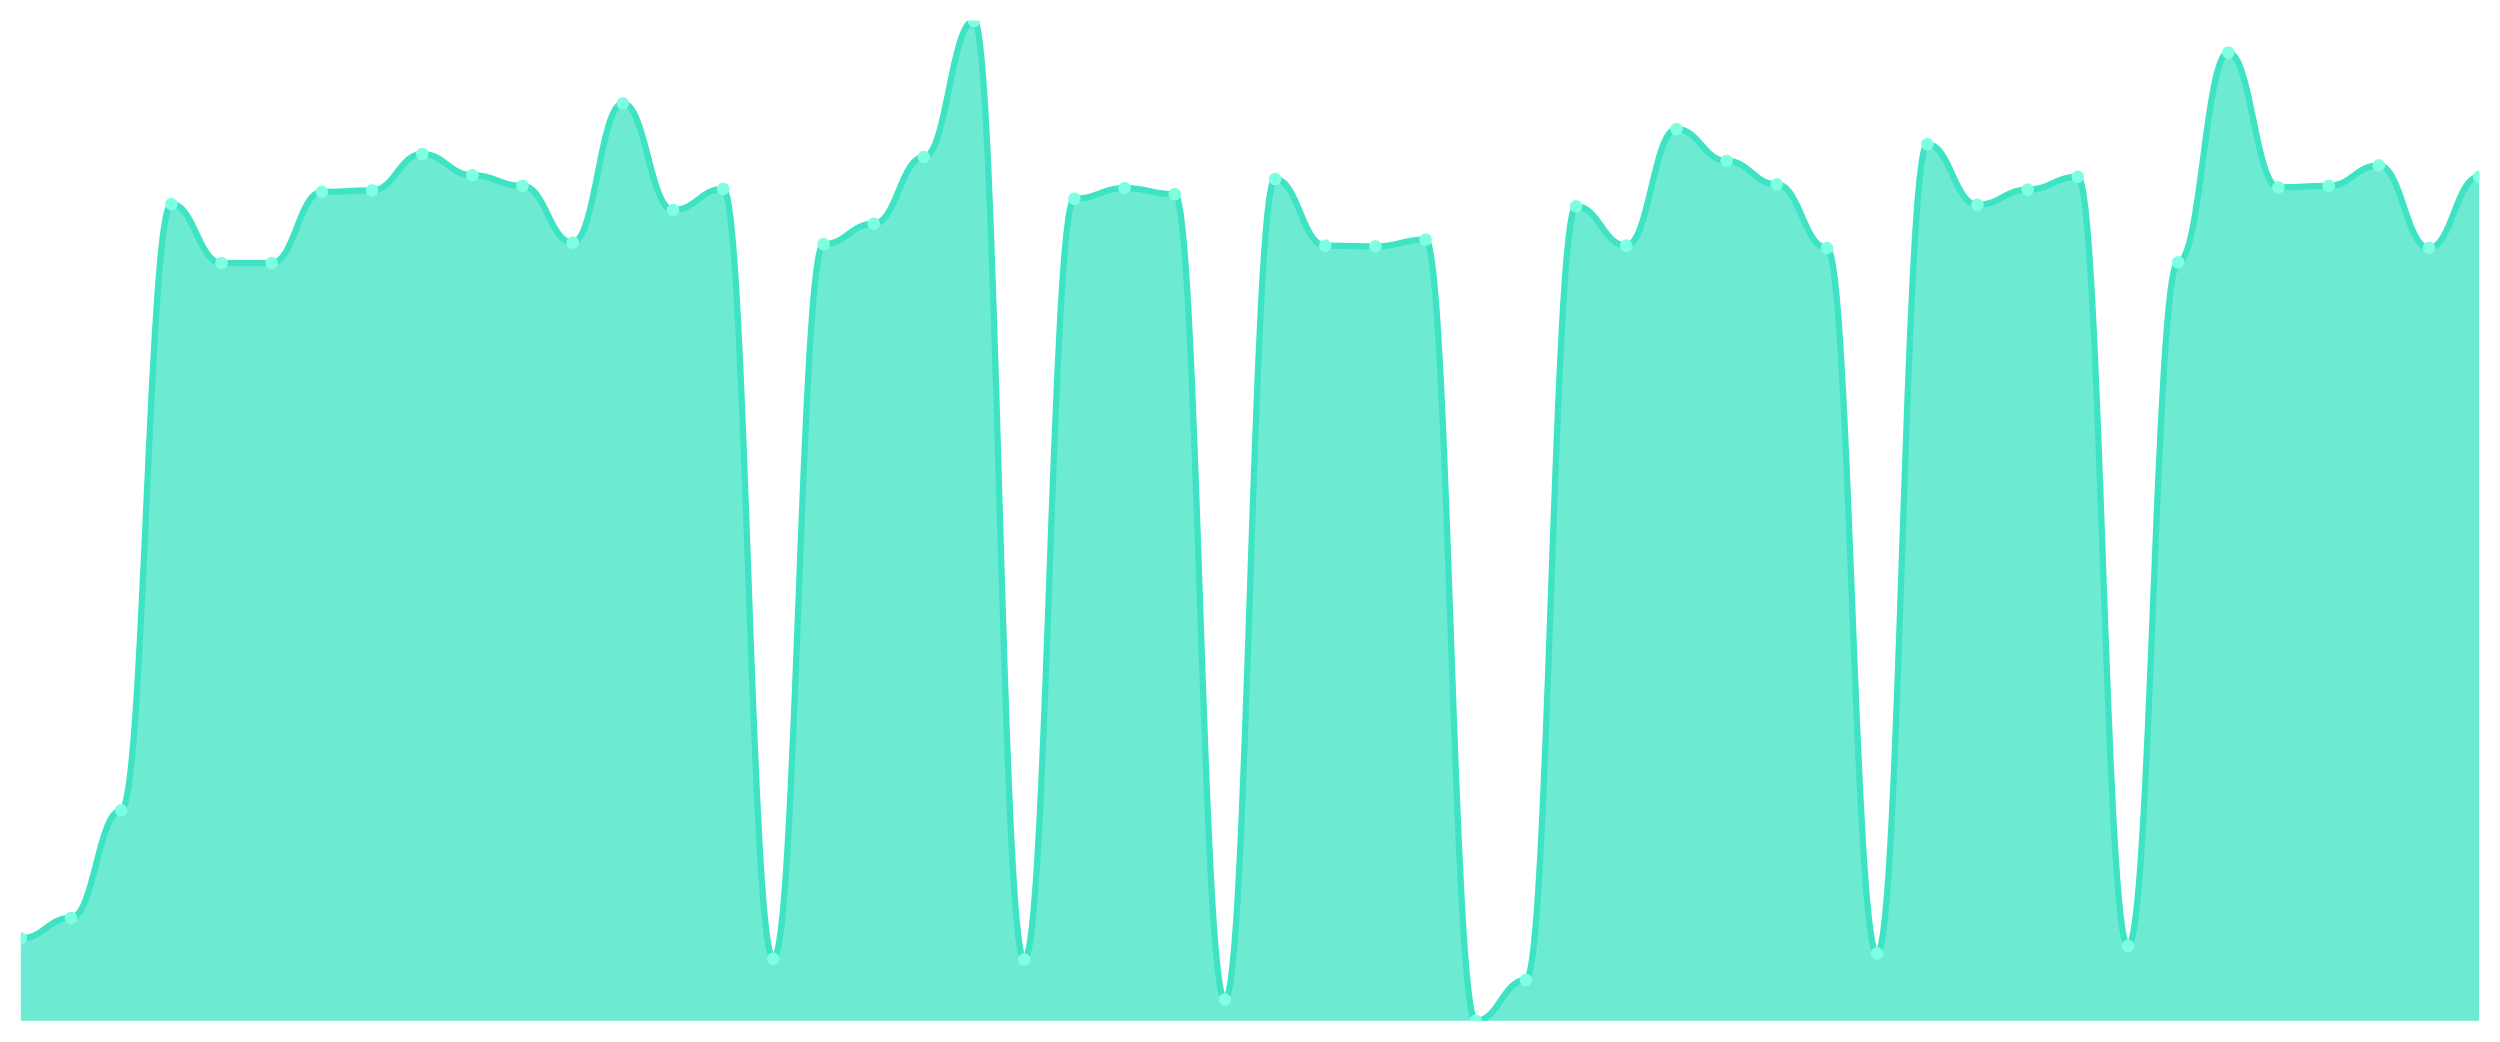
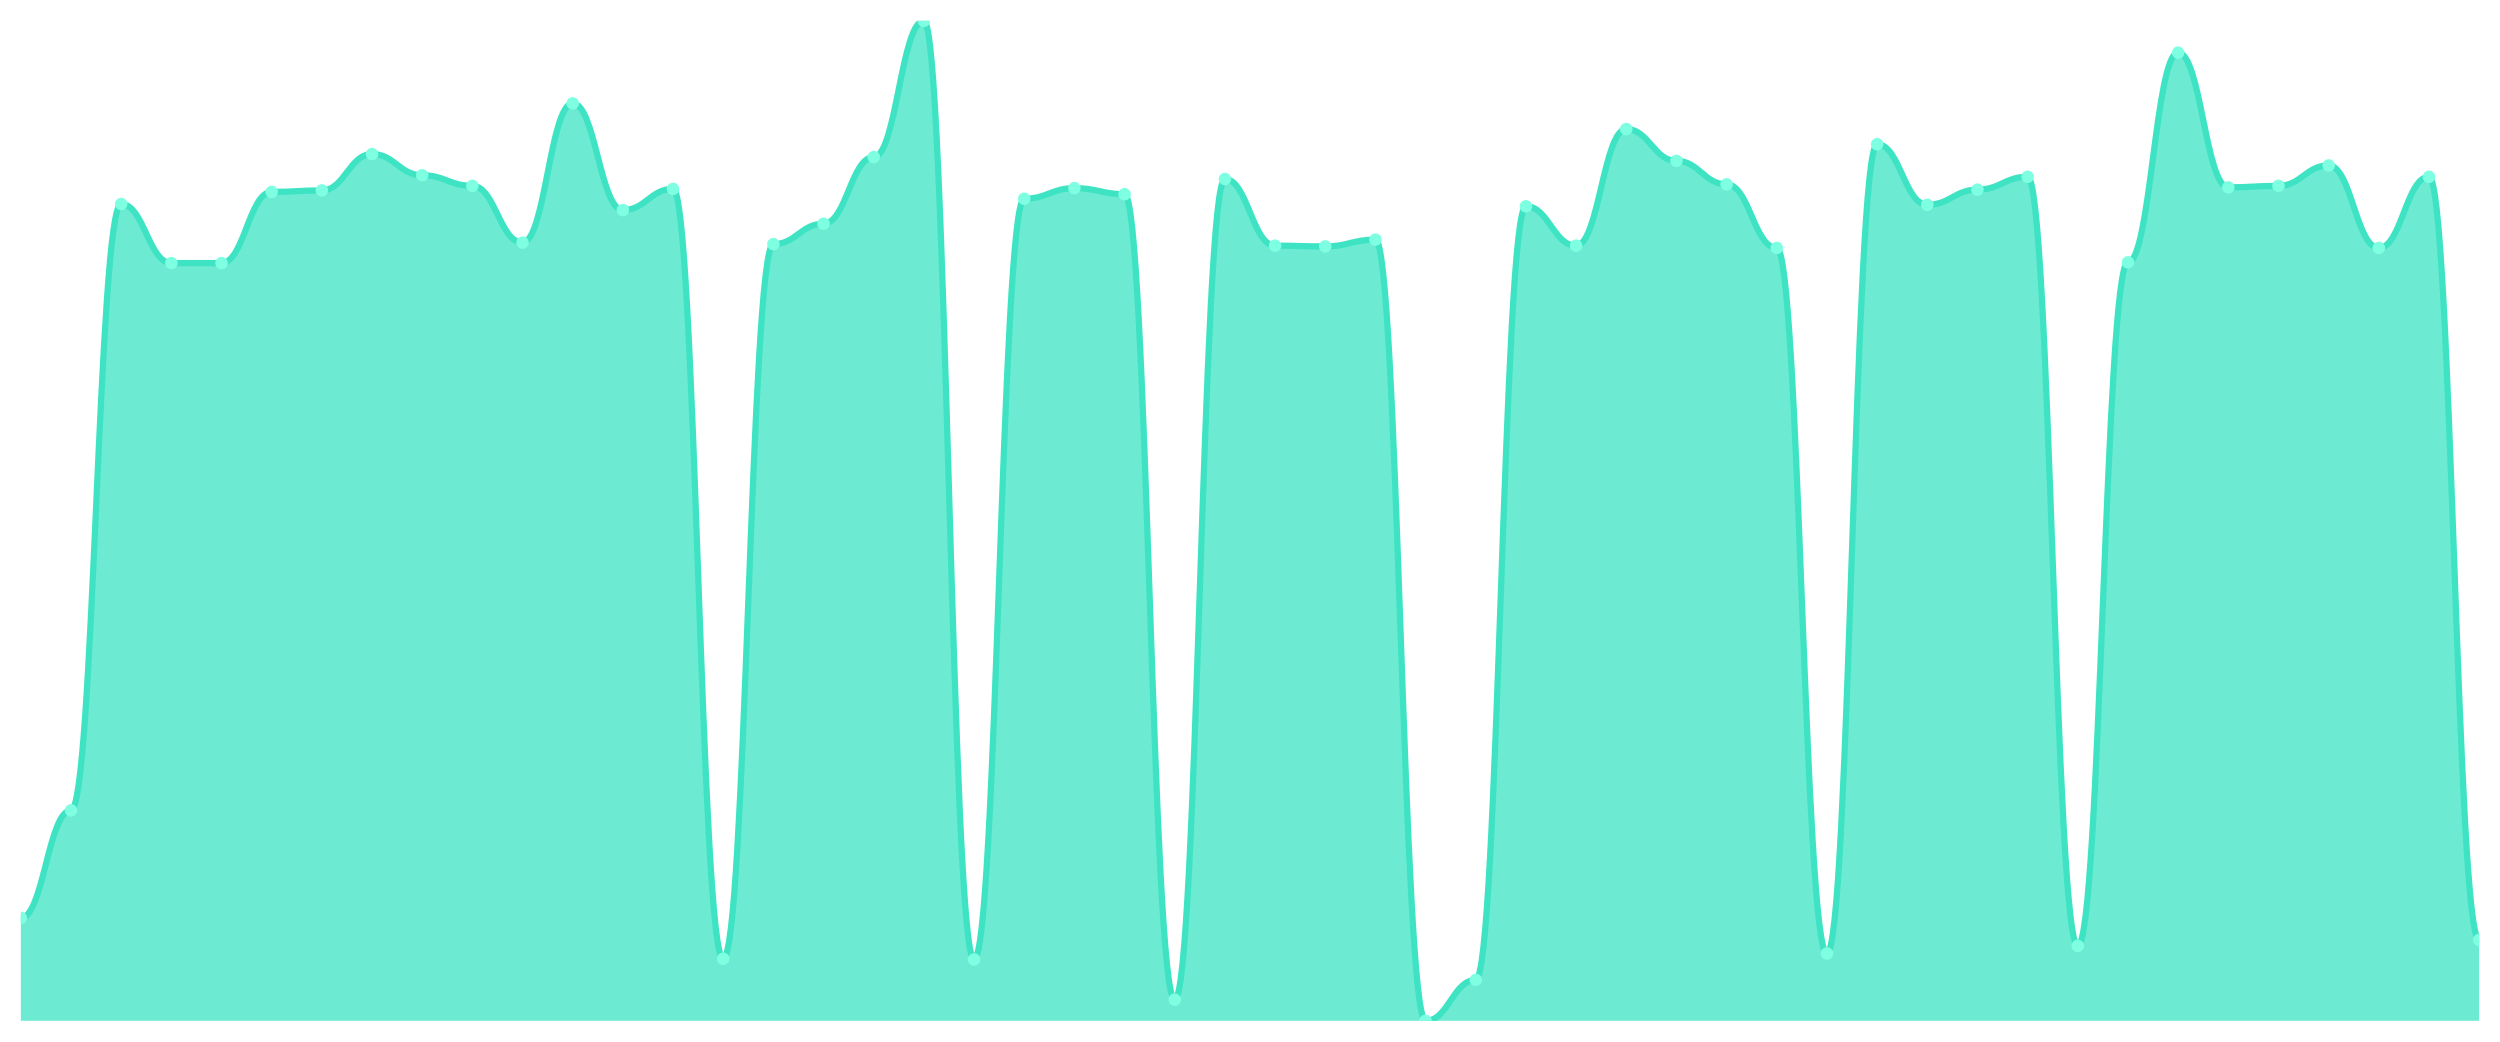
<svg xmlns="http://www.w3.org/2000/svg" viewBox="0 0 1200 500" width="1200" height="500">
  <defs>
    <clipPath id="c">
      <rect x="10" y="10" width="1180" height="480" />
    </clipPath>
  </defs>
  <rect width="1200" height="500" fill="none" />
  <g clip-path="url(#c)">
-     <path d="M 10,490 L 10,450.394 C 20.837,450.394 23.245,440.583 34.082,440.583 C 44.918,440.583 47.327,388.986 58.163,388.986 C 69,388.986 71.408,97.933 82.245,97.933 C 93.082,97.933 95.49,126.276 106.327,126.276 C 117.163,126.276 119.571,126.276 130.408,126.276 C 141.245,126.276 143.653,92.12 154.49,92.12 C 165.327,92.12 167.735,91.393 178.571,91.393 C 189.408,91.393 191.816,73.952 202.653,73.952 C 213.49,73.952 215.898,84.126 226.735,84.126 C 237.571,84.126 239.98,89.213 250.816,89.213 C 261.653,89.213 264.061,116.465 274.898,116.465 C 285.735,116.465 288.143,49.606 298.98,49.606 C 309.816,49.606 312.224,100.84 323.061,100.84 C 333.898,100.84 336.306,90.666 347.143,90.666 C 357.98,90.666 360.388,460.204 371.224,460.204 C 382.061,460.204 384.469,117.192 395.306,117.192 C 406.143,117.192 408.551,107.381 419.388,107.381 C 430.224,107.381 432.633,75.405 443.469,75.405 C 454.306,75.405 456.714,10 467.551,10 C 478.388,10 480.796,460.568 491.633,460.568 C 502.469,460.568 504.878,95.39 515.714,95.39 C 526.551,95.39 528.959,90.303 539.796,90.303 C 550.633,90.303 553.041,93.21 563.878,93.21 C 574.714,93.21 577.122,479.826 587.959,479.826 C 598.796,479.826 601.204,85.942 612.041,85.942 C 622.878,85.942 625.286,117.918 636.122,117.918 C 646.959,117.918 649.367,118.282 660.204,118.282 C 671.041,118.282 673.449,115.011 684.286,115.011 C 695.122,115.011 697.531,490 708.367,490 C 719.204,490 721.612,470.379 732.449,470.379 C 743.286,470.379 745.694,99.023 756.531,99.023 C 767.367,99.023 769.776,117.918 780.612,117.918 C 791.449,117.918 793.857,61.961 804.694,61.961 C 815.531,61.961 817.939,77.222 828.776,77.222 C 839.612,77.222 842.02,88.486 852.857,88.486 C 863.694,88.486 866.102,119.008 876.939,119.008 C 887.776,119.008 890.184,457.661 901.02,457.661 C 911.857,457.661 914.265,69.228 925.102,69.228 C 935.939,69.228 938.347,98.297 949.184,98.297 C 960.02,98.297 962.429,91.03 973.265,91.03 C 984.102,91.03 986.51,84.852 997.347,84.852 C 1008.184,84.852 1010.592,454.027 1021.429,454.027 C 1032.265,454.027 1034.673,125.912 1045.51,125.912 C 1056.347,125.912 1058.755,25.261 1069.592,25.261 C 1080.429,25.261 1082.837,89.939 1093.673,89.939 C 1104.51,89.939 1106.918,89.213 1117.755,89.213 C 1128.592,89.213 1131,79.402 1141.837,79.402 C 1152.673,79.402 1155.082,119.008 1165.918,119.008 C 1176.755,119.008 1179.163,84.852 1190,84.852 L 1190,490 Z" fill="rgba(61,227,195,0.75)" />
-     <path d="M 10,450.394 C 20.837,450.394 23.245,440.583 34.082,440.583 C 44.918,440.583 47.327,388.986 58.163,388.986 C 69,388.986 71.408,97.933 82.245,97.933 C 93.082,97.933 95.49,126.276 106.327,126.276 C 117.163,126.276 119.571,126.276 130.408,126.276 C 141.245,126.276 143.653,92.12 154.49,92.12 C 165.327,92.12 167.735,91.393 178.571,91.393 C 189.408,91.393 191.816,73.952 202.653,73.952 C 213.49,73.952 215.898,84.126 226.735,84.126 C 237.571,84.126 239.98,89.213 250.816,89.213 C 261.653,89.213 264.061,116.465 274.898,116.465 C 285.735,116.465 288.143,49.606 298.98,49.606 C 309.816,49.606 312.224,100.84 323.061,100.84 C 333.898,100.84 336.306,90.666 347.143,90.666 C 357.98,90.666 360.388,460.204 371.224,460.204 C 382.061,460.204 384.469,117.192 395.306,117.192 C 406.143,117.192 408.551,107.381 419.388,107.381 C 430.224,107.381 432.633,75.405 443.469,75.405 C 454.306,75.405 456.714,10 467.551,10 C 478.388,10 480.796,460.568 491.633,460.568 C 502.469,460.568 504.878,95.39 515.714,95.39 C 526.551,95.39 528.959,90.303 539.796,90.303 C 550.633,90.303 553.041,93.21 563.878,93.21 C 574.714,93.21 577.122,479.826 587.959,479.826 C 598.796,479.826 601.204,85.942 612.041,85.942 C 622.878,85.942 625.286,117.918 636.122,117.918 C 646.959,117.918 649.367,118.282 660.204,118.282 C 671.041,118.282 673.449,115.011 684.286,115.011 C 695.122,115.011 697.531,490 708.367,490 C 719.204,490 721.612,470.379 732.449,470.379 C 743.286,470.379 745.694,99.023 756.531,99.023 C 767.367,99.023 769.776,117.918 780.612,117.918 C 791.449,117.918 793.857,61.961 804.694,61.961 C 815.531,61.961 817.939,77.222 828.776,77.222 C 839.612,77.222 842.02,88.486 852.857,88.486 C 863.694,88.486 866.102,119.008 876.939,119.008 C 887.776,119.008 890.184,457.661 901.02,457.661 C 911.857,457.661 914.265,69.228 925.102,69.228 C 935.939,69.228 938.347,98.297 949.184,98.297 C 960.02,98.297 962.429,91.03 973.265,91.03 C 984.102,91.03 986.51,84.852 997.347,84.852 C 1008.184,84.852 1010.592,454.027 1021.429,454.027 C 1032.265,454.027 1034.673,125.912 1045.51,125.912 C 1056.347,125.912 1058.755,25.261 1069.592,25.261 C 1080.429,25.261 1082.837,89.939 1093.673,89.939 C 1104.51,89.939 1106.918,89.213 1117.755,89.213 C 1128.592,89.213 1131,79.402 1141.837,79.402 C 1152.673,79.402 1155.082,119.008 1165.918,119.008 C 1176.755,119.008 1179.163,84.852 1190,84.852" fill="none" stroke="#3de3c3" stroke-width="3" stroke-linecap="round" stroke-linejoin="round" />
-     <circle cx="10" cy="450.394" r="3" fill="#7fffe1" />
-     <circle cx="34.082" cy="440.583" r="3" fill="#7fffe1" />
-     <circle cx="58.163" cy="388.986" r="3" fill="#7fffe1" />
-     <circle cx="82.245" cy="97.933" r="3" fill="#7fffe1" />
+     <path d="M 10,490 L 10,440.583 C 20.837,440.583 23.245,388.986 34.082,388.986 C 44.918,388.986 47.327,97.933 58.163,97.933 C 69,97.933 71.408,126.276 82.245,126.276 C 93.082,126.276 95.49,126.276 106.327,126.276 C 117.163,126.276 119.571,92.12 130.408,92.12 C 141.245,92.12 143.653,91.393 154.49,91.393 C 165.327,91.393 167.735,73.952 178.571,73.952 C 189.408,73.952 191.816,84.126 202.653,84.126 C 213.49,84.126 215.898,89.213 226.735,89.213 C 237.571,89.213 239.98,116.465 250.816,116.465 C 261.653,116.465 264.061,49.606 274.898,49.606 C 285.735,49.606 288.143,100.84 298.98,100.84 C 309.816,100.84 312.224,90.666 323.061,90.666 C 333.898,90.666 336.306,460.204 347.143,460.204 C 357.98,460.204 360.388,117.192 371.224,117.192 C 382.061,117.192 384.469,107.381 395.306,107.381 C 406.143,107.381 408.551,75.405 419.388,75.405 C 430.224,75.405 432.633,10 443.469,10 C 454.306,10 456.714,460.568 467.551,460.568 C 478.388,460.568 480.796,95.39 491.633,95.39 C 502.469,95.39 504.878,90.303 515.714,90.303 C 526.551,90.303 528.959,93.21 539.796,93.21 C 550.633,93.21 553.041,479.826 563.878,479.826 C 574.714,479.826 577.122,85.942 587.959,85.942 C 598.796,85.942 601.204,117.918 612.041,117.918 C 622.878,117.918 625.286,118.282 636.122,118.282 C 646.959,118.282 649.367,115.011 660.204,115.011 C 671.041,115.011 673.449,490 684.286,490 C 695.122,490 697.531,470.379 708.367,470.379 C 719.204,470.379 721.612,99.023 732.449,99.023 C 743.286,99.023 745.694,117.918 756.531,117.918 C 767.367,117.918 769.776,61.961 780.612,61.961 C 791.449,61.961 793.857,77.222 804.694,77.222 C 815.531,77.222 817.939,88.486 828.776,88.486 C 839.612,88.486 842.02,119.008 852.857,119.008 C 863.694,119.008 866.102,457.661 876.939,457.661 C 887.776,457.661 890.184,69.228 901.02,69.228 C 911.857,69.228 914.265,98.297 925.102,98.297 C 935.939,98.297 938.347,91.03 949.184,91.03 C 960.02,91.03 962.429,84.852 973.265,84.852 C 984.102,84.852 986.51,454.027 997.347,454.027 C 1008.184,454.027 1010.592,125.912 1021.429,125.912 C 1032.265,125.912 1034.673,25.261 1045.51,25.261 C 1056.347,25.261 1058.755,89.939 1069.592,89.939 C 1080.429,89.939 1082.837,89.213 1093.673,89.213 C 1104.51,89.213 1106.918,79.402 1117.755,79.402 C 1128.592,79.402 1131,119.008 1141.837,119.008 C 1152.673,119.008 1155.082,84.852 1165.918,84.852 C 1176.755,84.852 1179.163,451.12 1190,451.12 L 1190,490 Z" fill="rgba(61,227,195,0.75)" />
+     <path d="M 10,440.583 C 20.837,440.583 23.245,388.986 34.082,388.986 C 44.918,388.986 47.327,97.933 58.163,97.933 C 69,97.933 71.408,126.276 82.245,126.276 C 93.082,126.276 95.49,126.276 106.327,126.276 C 117.163,126.276 119.571,92.12 130.408,92.12 C 141.245,92.12 143.653,91.393 154.49,91.393 C 165.327,91.393 167.735,73.952 178.571,73.952 C 189.408,73.952 191.816,84.126 202.653,84.126 C 213.49,84.126 215.898,89.213 226.735,89.213 C 237.571,89.213 239.98,116.465 250.816,116.465 C 261.653,116.465 264.061,49.606 274.898,49.606 C 285.735,49.606 288.143,100.84 298.98,100.84 C 309.816,100.84 312.224,90.666 323.061,90.666 C 333.898,90.666 336.306,460.204 347.143,460.204 C 357.98,460.204 360.388,117.192 371.224,117.192 C 382.061,117.192 384.469,107.381 395.306,107.381 C 406.143,107.381 408.551,75.405 419.388,75.405 C 430.224,75.405 432.633,10 443.469,10 C 454.306,10 456.714,460.568 467.551,460.568 C 478.388,460.568 480.796,95.39 491.633,95.39 C 502.469,95.39 504.878,90.303 515.714,90.303 C 526.551,90.303 528.959,93.21 539.796,93.21 C 550.633,93.21 553.041,479.826 563.878,479.826 C 574.714,479.826 577.122,85.942 587.959,85.942 C 598.796,85.942 601.204,117.918 612.041,117.918 C 622.878,117.918 625.286,118.282 636.122,118.282 C 646.959,118.282 649.367,115.011 660.204,115.011 C 671.041,115.011 673.449,490 684.286,490 C 695.122,490 697.531,470.379 708.367,470.379 C 719.204,470.379 721.612,99.023 732.449,99.023 C 743.286,99.023 745.694,117.918 756.531,117.918 C 767.367,117.918 769.776,61.961 780.612,61.961 C 791.449,61.961 793.857,77.222 804.694,77.222 C 815.531,77.222 817.939,88.486 828.776,88.486 C 839.612,88.486 842.02,119.008 852.857,119.008 C 863.694,119.008 866.102,457.661 876.939,457.661 C 887.776,457.661 890.184,69.228 901.02,69.228 C 911.857,69.228 914.265,98.297 925.102,98.297 C 935.939,98.297 938.347,91.03 949.184,91.03 C 960.02,91.03 962.429,84.852 973.265,84.852 C 984.102,84.852 986.51,454.027 997.347,454.027 C 1008.184,454.027 1010.592,125.912 1021.429,125.912 C 1032.265,125.912 1034.673,25.261 1045.51,25.261 C 1056.347,25.261 1058.755,89.939 1069.592,89.939 C 1080.429,89.939 1082.837,89.213 1093.673,89.213 C 1104.51,89.213 1106.918,79.402 1117.755,79.402 C 1128.592,79.402 1131,119.008 1141.837,119.008 C 1152.673,119.008 1155.082,84.852 1165.918,84.852 C 1176.755,84.852 1179.163,451.12 1190,451.12" fill="none" stroke="#3de3c3" stroke-width="3" stroke-linecap="round" stroke-linejoin="round" />
+     <circle cx="10" cy="440.583" r="3" fill="#7fffe1" />
+     <circle cx="34.082" cy="388.986" r="3" fill="#7fffe1" />
+     <circle cx="58.163" cy="97.933" r="3" fill="#7fffe1" />
+     <circle cx="82.245" cy="126.276" r="3" fill="#7fffe1" />
    <circle cx="106.327" cy="126.276" r="3" fill="#7fffe1" />
-     <circle cx="130.408" cy="126.276" r="3" fill="#7fffe1" />
-     <circle cx="154.49" cy="92.12" r="3" fill="#7fffe1" />
-     <circle cx="178.571" cy="91.393" r="3" fill="#7fffe1" />
-     <circle cx="202.653" cy="73.952" r="3" fill="#7fffe1" />
-     <circle cx="226.735" cy="84.126" r="3" fill="#7fffe1" />
-     <circle cx="250.816" cy="89.213" r="3" fill="#7fffe1" />
-     <circle cx="274.898" cy="116.465" r="3" fill="#7fffe1" />
-     <circle cx="298.98" cy="49.606" r="3" fill="#7fffe1" />
-     <circle cx="323.061" cy="100.84" r="3" fill="#7fffe1" />
-     <circle cx="347.143" cy="90.666" r="3" fill="#7fffe1" />
-     <circle cx="371.224" cy="460.204" r="3" fill="#7fffe1" />
-     <circle cx="395.306" cy="117.192" r="3" fill="#7fffe1" />
-     <circle cx="419.388" cy="107.381" r="3" fill="#7fffe1" />
-     <circle cx="443.469" cy="75.405" r="3" fill="#7fffe1" />
-     <circle cx="467.551" cy="10" r="3" fill="#7fffe1" />
-     <circle cx="491.633" cy="460.568" r="3" fill="#7fffe1" />
-     <circle cx="515.714" cy="95.39" r="3" fill="#7fffe1" />
-     <circle cx="539.796" cy="90.303" r="3" fill="#7fffe1" />
-     <circle cx="563.878" cy="93.21" r="3" fill="#7fffe1" />
-     <circle cx="587.959" cy="479.826" r="3" fill="#7fffe1" />
-     <circle cx="612.041" cy="85.942" r="3" fill="#7fffe1" />
-     <circle cx="636.122" cy="117.918" r="3" fill="#7fffe1" />
-     <circle cx="660.204" cy="118.282" r="3" fill="#7fffe1" />
-     <circle cx="684.286" cy="115.011" r="3" fill="#7fffe1" />
-     <circle cx="708.367" cy="490" r="3" fill="#7fffe1" />
-     <circle cx="732.449" cy="470.379" r="3" fill="#7fffe1" />
-     <circle cx="756.531" cy="99.023" r="3" fill="#7fffe1" />
-     <circle cx="780.612" cy="117.918" r="3" fill="#7fffe1" />
-     <circle cx="804.694" cy="61.961" r="3" fill="#7fffe1" />
-     <circle cx="828.776" cy="77.222" r="3" fill="#7fffe1" />
-     <circle cx="852.857" cy="88.486" r="3" fill="#7fffe1" />
-     <circle cx="876.939" cy="119.008" r="3" fill="#7fffe1" />
-     <circle cx="901.02" cy="457.661" r="3" fill="#7fffe1" />
-     <circle cx="925.102" cy="69.228" r="3" fill="#7fffe1" />
-     <circle cx="949.184" cy="98.297" r="3" fill="#7fffe1" />
-     <circle cx="973.265" cy="91.03" r="3" fill="#7fffe1" />
-     <circle cx="997.347" cy="84.852" r="3" fill="#7fffe1" />
-     <circle cx="1021.429" cy="454.027" r="3" fill="#7fffe1" />
-     <circle cx="1045.51" cy="125.912" r="3" fill="#7fffe1" />
-     <circle cx="1069.592" cy="25.261" r="3" fill="#7fffe1" />
-     <circle cx="1093.673" cy="89.939" r="3" fill="#7fffe1" />
-     <circle cx="1117.755" cy="89.213" r="3" fill="#7fffe1" />
-     <circle cx="1141.837" cy="79.402" r="3" fill="#7fffe1" />
-     <circle cx="1165.918" cy="119.008" r="3" fill="#7fffe1" />
-     <circle cx="1190" cy="84.852" r="3" fill="#7fffe1" />
+     <circle cx="130.408" cy="92.12" r="3" fill="#7fffe1" />
+     <circle cx="154.49" cy="91.393" r="3" fill="#7fffe1" />
+     <circle cx="178.571" cy="73.952" r="3" fill="#7fffe1" />
+     <circle cx="202.653" cy="84.126" r="3" fill="#7fffe1" />
+     <circle cx="226.735" cy="89.213" r="3" fill="#7fffe1" />
+     <circle cx="250.816" cy="116.465" r="3" fill="#7fffe1" />
+     <circle cx="274.898" cy="49.606" r="3" fill="#7fffe1" />
+     <circle cx="298.98" cy="100.84" r="3" fill="#7fffe1" />
+     <circle cx="323.061" cy="90.666" r="3" fill="#7fffe1" />
+     <circle cx="347.143" cy="460.204" r="3" fill="#7fffe1" />
+     <circle cx="371.224" cy="117.192" r="3" fill="#7fffe1" />
+     <circle cx="395.306" cy="107.381" r="3" fill="#7fffe1" />
+     <circle cx="419.388" cy="75.405" r="3" fill="#7fffe1" />
+     <circle cx="443.469" cy="10" r="3" fill="#7fffe1" />
+     <circle cx="467.551" cy="460.568" r="3" fill="#7fffe1" />
+     <circle cx="491.633" cy="95.39" r="3" fill="#7fffe1" />
+     <circle cx="515.714" cy="90.303" r="3" fill="#7fffe1" />
+     <circle cx="539.796" cy="93.21" r="3" fill="#7fffe1" />
+     <circle cx="563.878" cy="479.826" r="3" fill="#7fffe1" />
+     <circle cx="587.959" cy="85.942" r="3" fill="#7fffe1" />
+     <circle cx="612.041" cy="117.918" r="3" fill="#7fffe1" />
+     <circle cx="636.122" cy="118.282" r="3" fill="#7fffe1" />
+     <circle cx="660.204" cy="115.011" r="3" fill="#7fffe1" />
+     <circle cx="684.286" cy="490" r="3" fill="#7fffe1" />
+     <circle cx="708.367" cy="470.379" r="3" fill="#7fffe1" />
+     <circle cx="732.449" cy="99.023" r="3" fill="#7fffe1" />
+     <circle cx="756.531" cy="117.918" r="3" fill="#7fffe1" />
+     <circle cx="780.612" cy="61.961" r="3" fill="#7fffe1" />
+     <circle cx="804.694" cy="77.222" r="3" fill="#7fffe1" />
+     <circle cx="828.776" cy="88.486" r="3" fill="#7fffe1" />
+     <circle cx="852.857" cy="119.008" r="3" fill="#7fffe1" />
+     <circle cx="876.939" cy="457.661" r="3" fill="#7fffe1" />
+     <circle cx="901.02" cy="69.228" r="3" fill="#7fffe1" />
+     <circle cx="925.102" cy="98.297" r="3" fill="#7fffe1" />
+     <circle cx="949.184" cy="91.03" r="3" fill="#7fffe1" />
+     <circle cx="973.265" cy="84.852" r="3" fill="#7fffe1" />
+     <circle cx="997.347" cy="454.027" r="3" fill="#7fffe1" />
+     <circle cx="1021.429" cy="125.912" r="3" fill="#7fffe1" />
+     <circle cx="1045.51" cy="25.261" r="3" fill="#7fffe1" />
+     <circle cx="1069.592" cy="89.939" r="3" fill="#7fffe1" />
+     <circle cx="1093.673" cy="89.213" r="3" fill="#7fffe1" />
+     <circle cx="1117.755" cy="79.402" r="3" fill="#7fffe1" />
+     <circle cx="1141.837" cy="119.008" r="3" fill="#7fffe1" />
+     <circle cx="1165.918" cy="84.852" r="3" fill="#7fffe1" />
+     <circle cx="1190" cy="451.12" r="3" fill="#7fffe1" />
  </g>
</svg>
